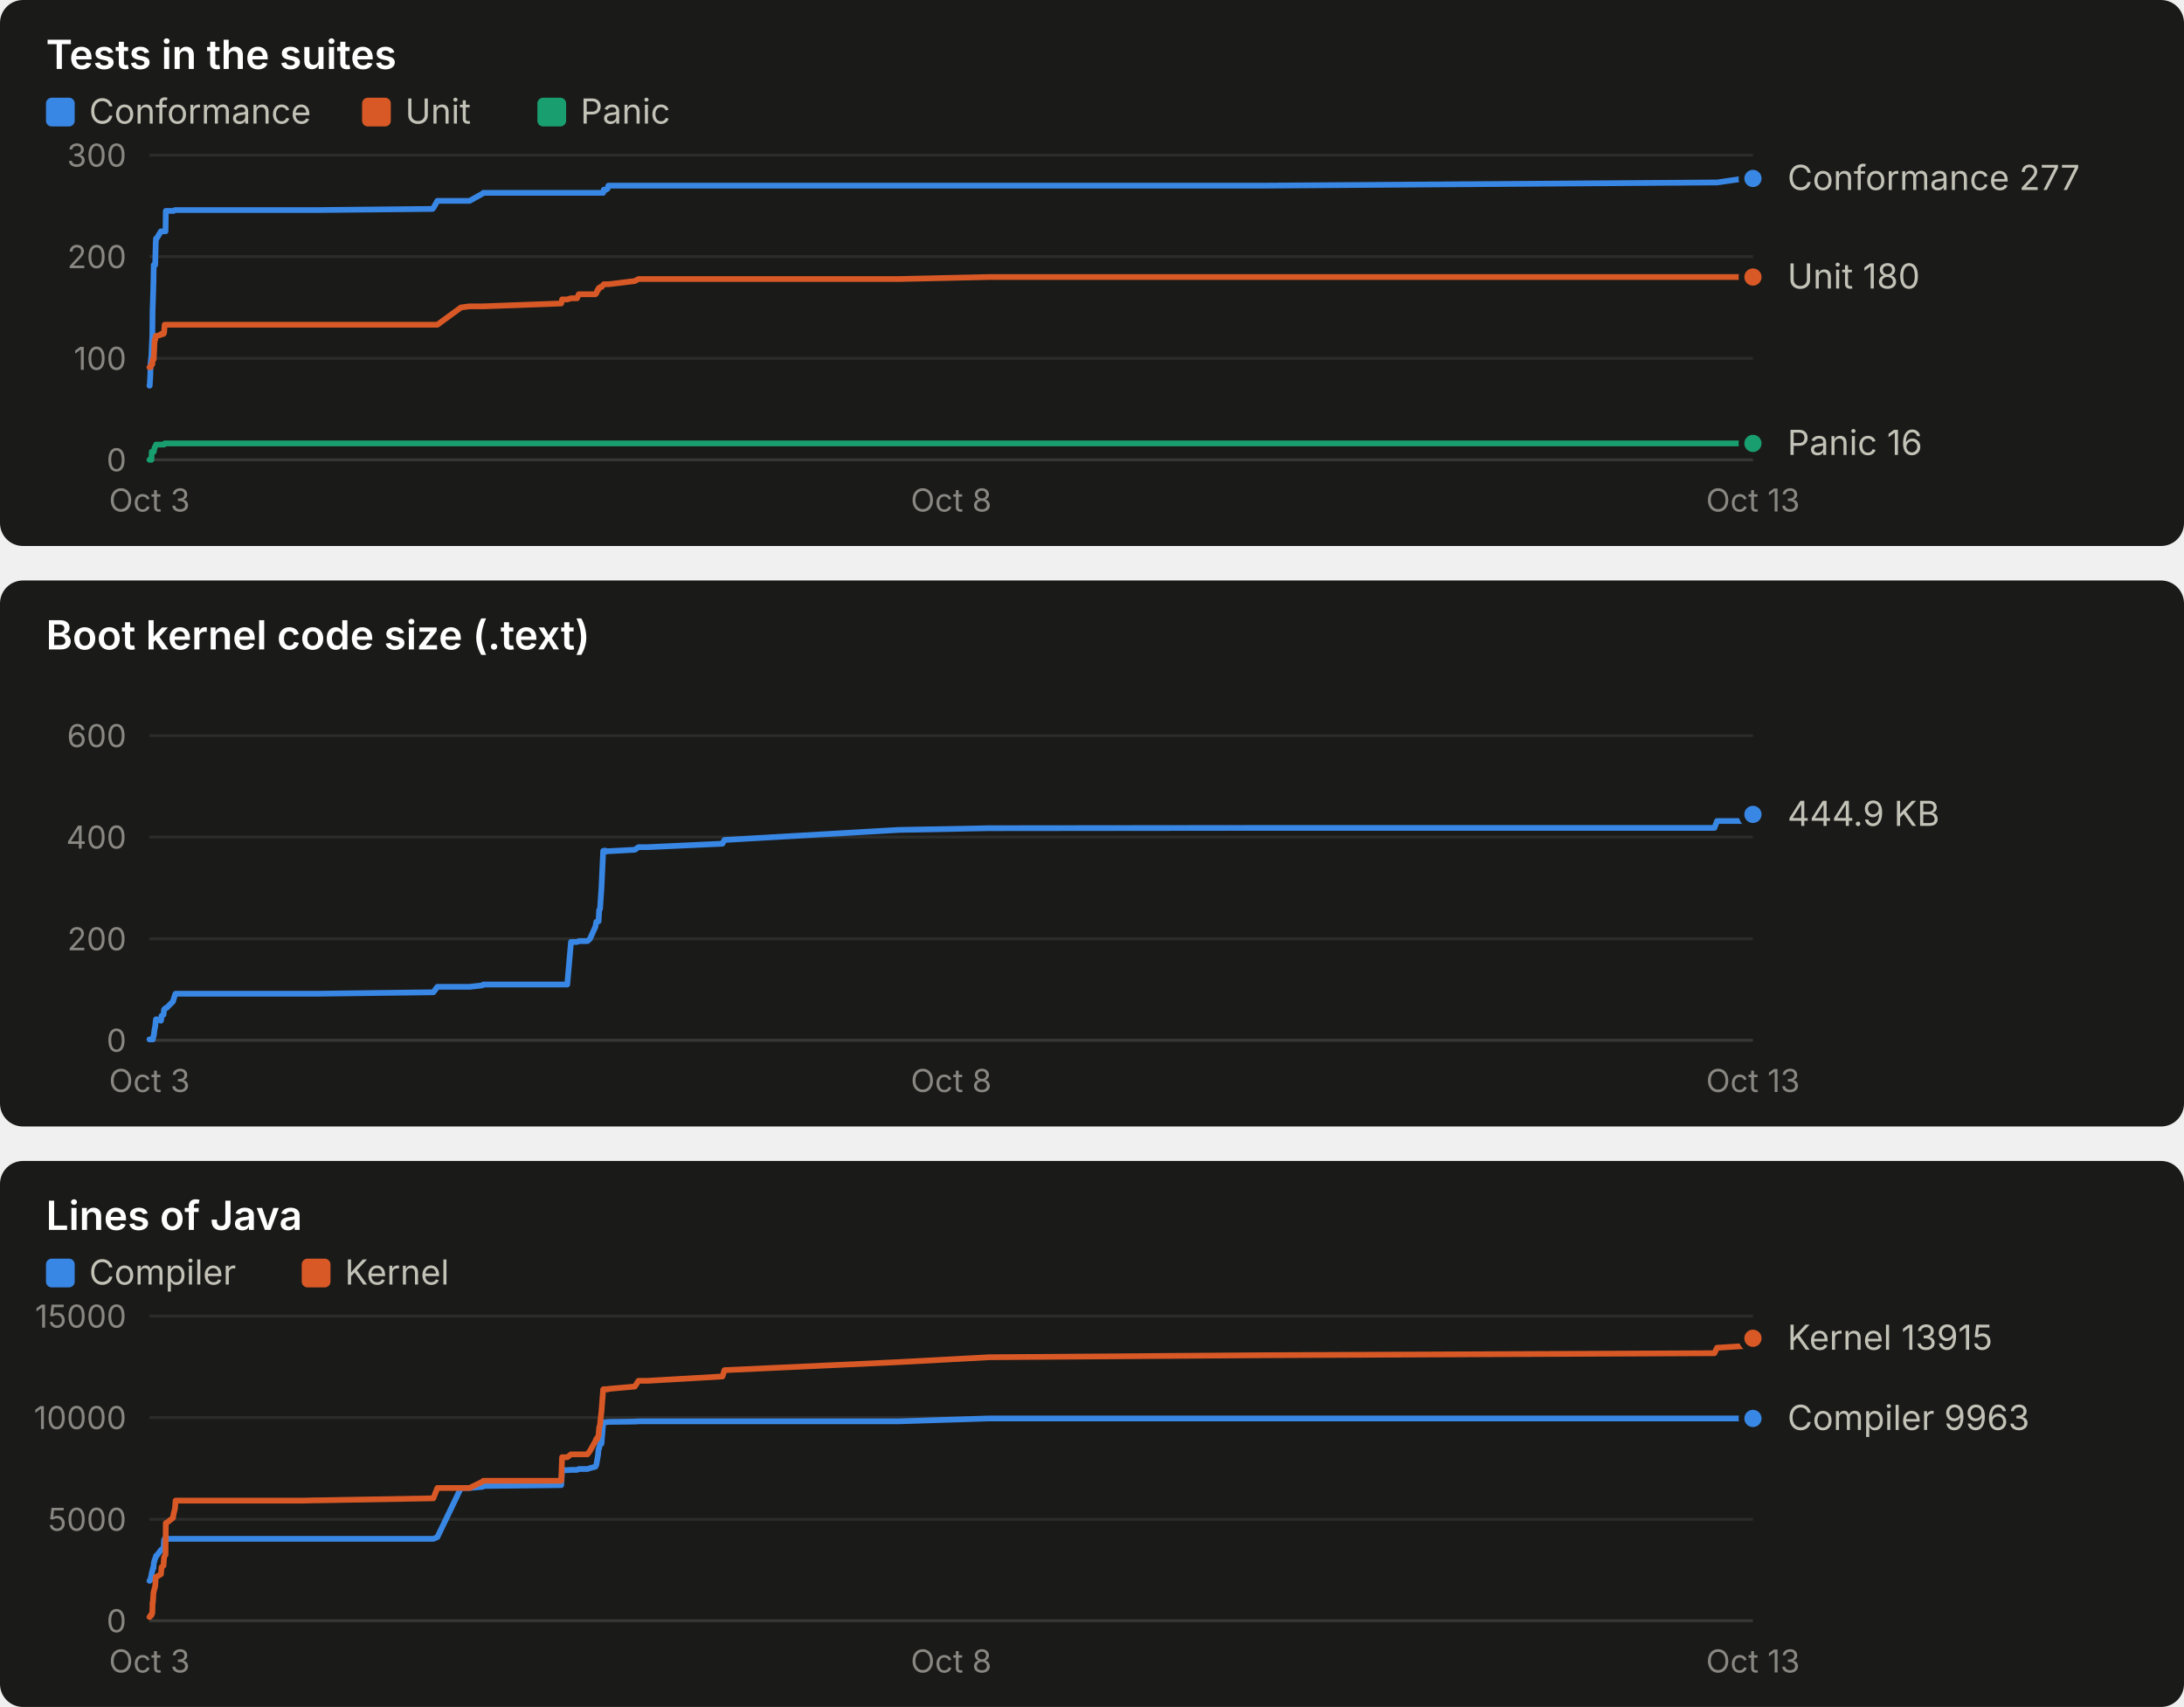
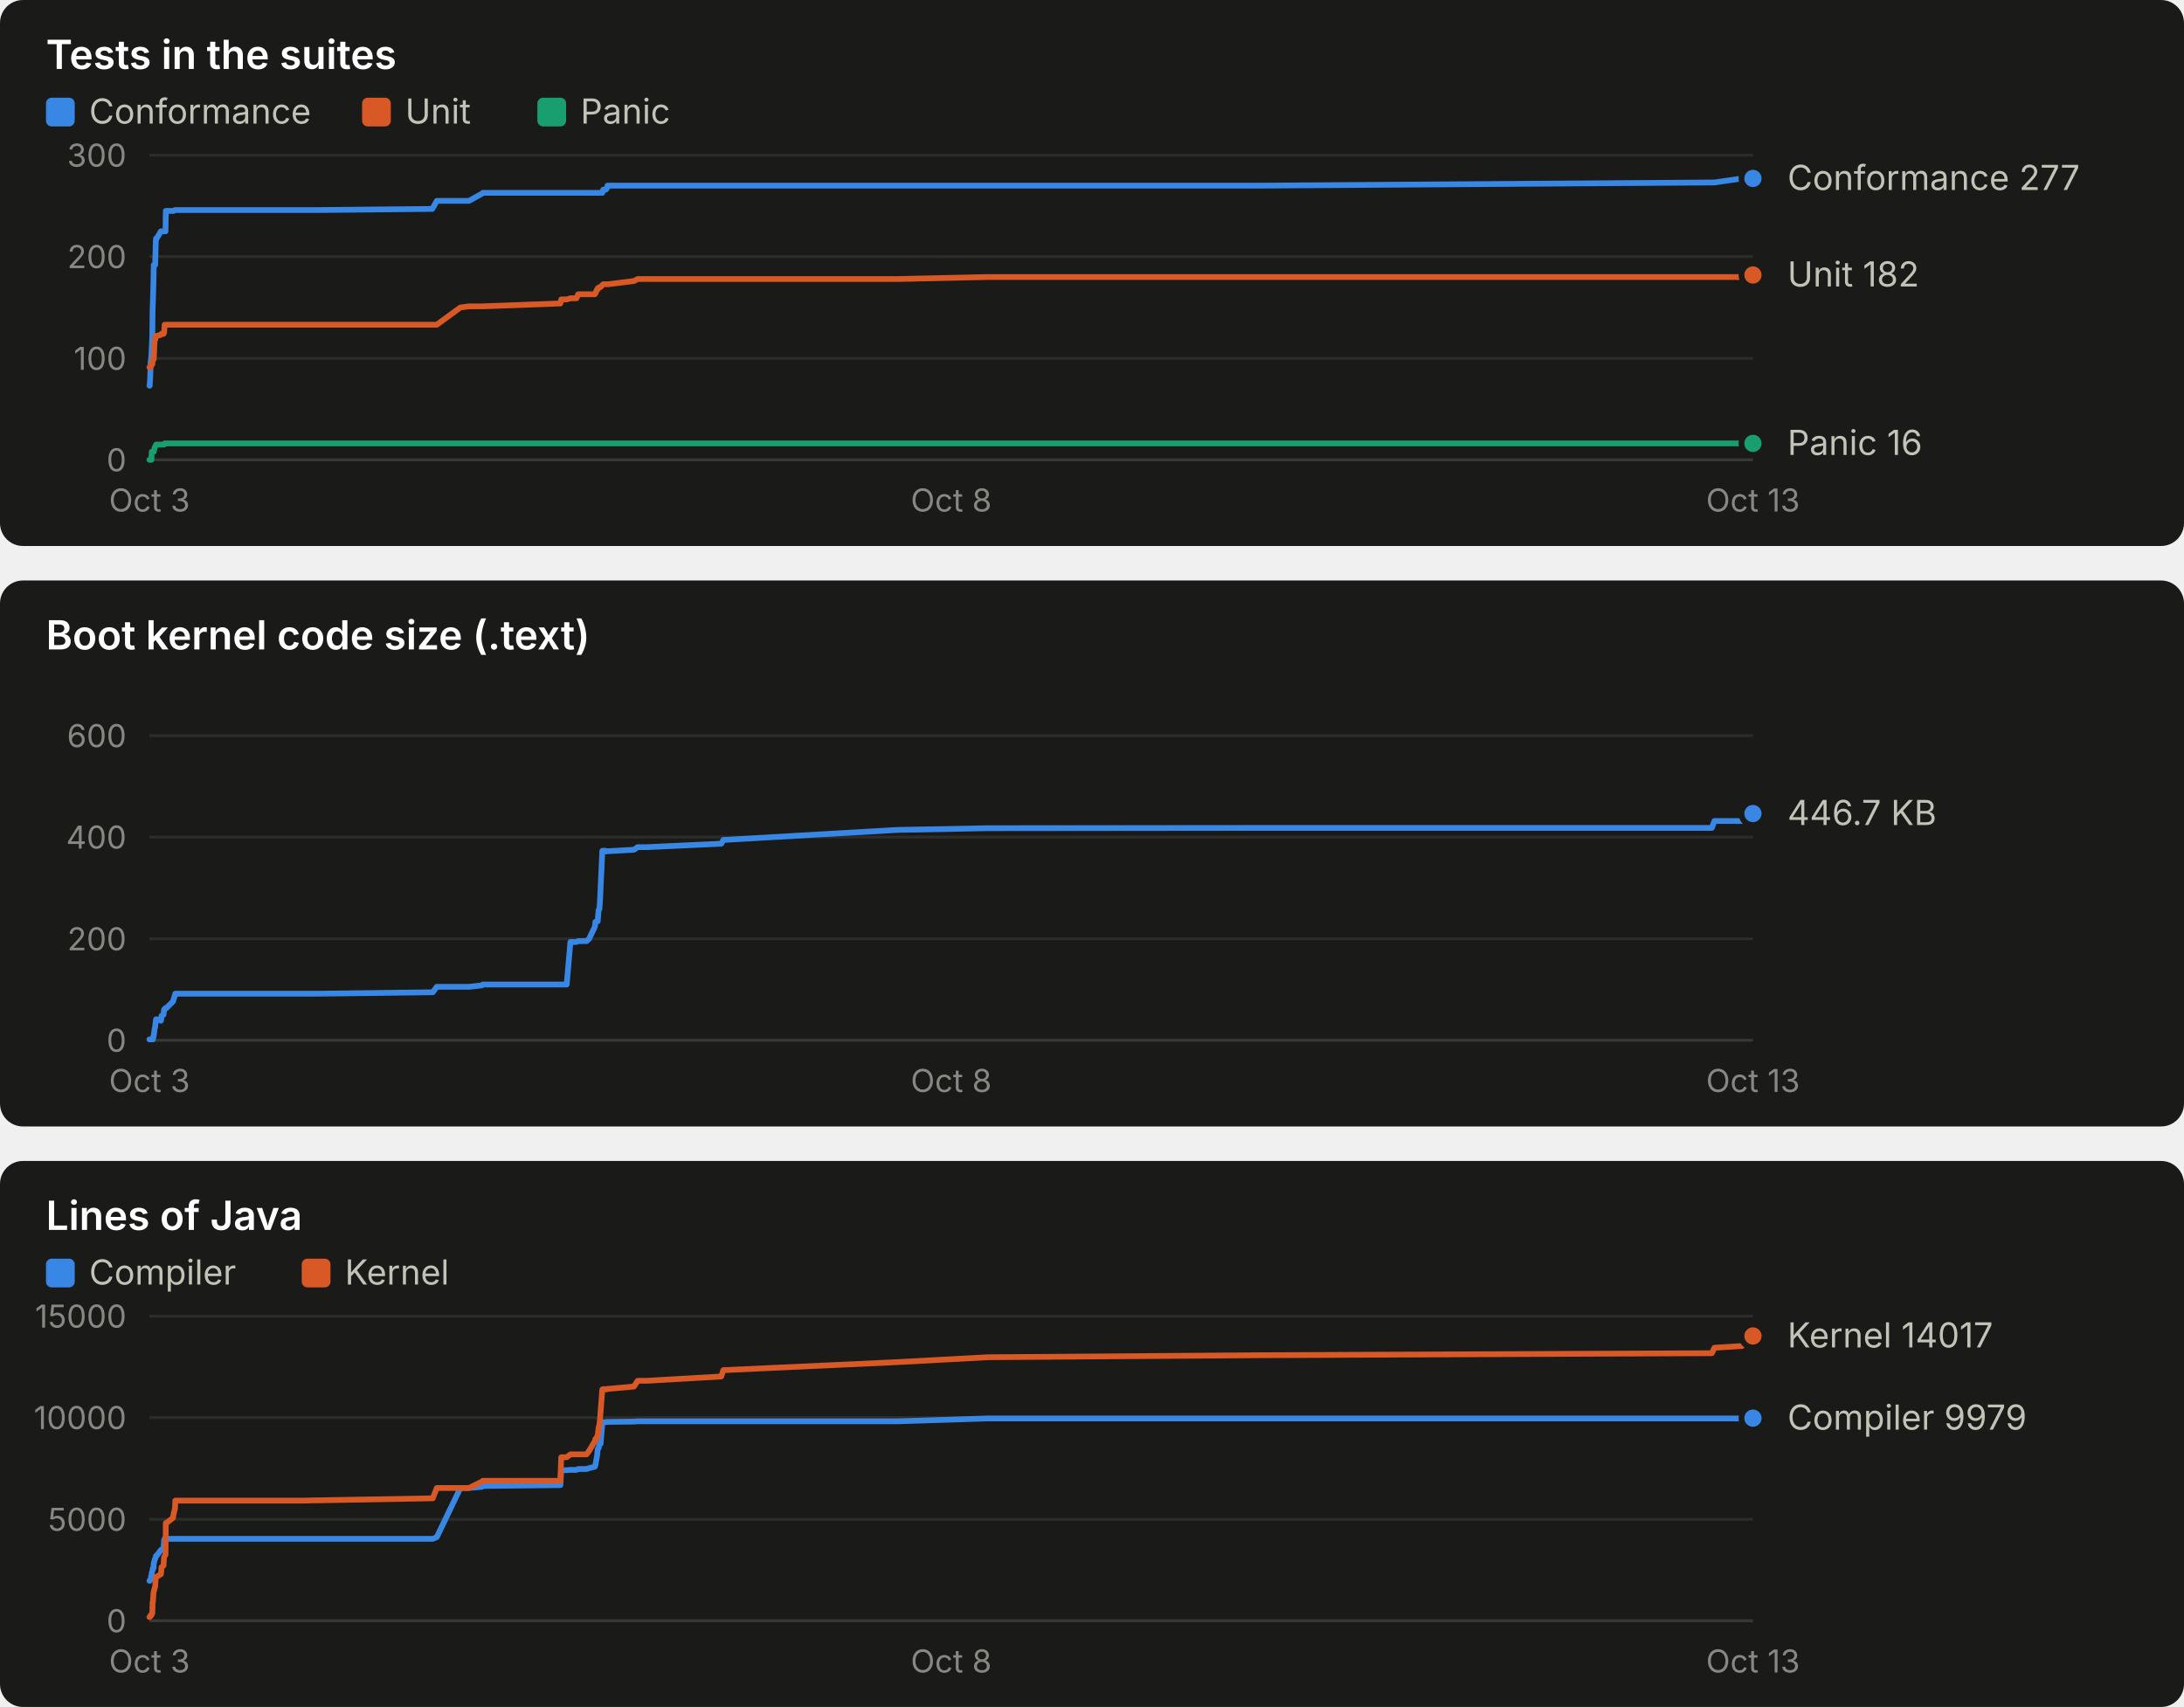
<svg xmlns="http://www.w3.org/2000/svg" width="760" height="594" viewBox="0 0 760 594" role="img" font-family="system-ui, -apple-system, 'Segoe UI', sans-serif">
  <rect x="0" y="0" width="760" height="190" rx="8" fill="#1a1a19" />
  <text x="16.0" y="24.0" fill="#ffffff" font-size="14" font-weight="600" text-anchor="start" style="font-variant-numeric: tabular-nums">Tests in the suites</text>
  <rect x="16" y="34" width="10" height="10" rx="2" fill="#3987e5" />
  <text x="31.0" y="43.0" fill="#c3c2b7" font-size="12" font-weight="400" text-anchor="start" style="font-variant-numeric: tabular-nums">Conformance</text>
  <rect x="126" y="34" width="10" height="10" rx="2" fill="#d95926" />
  <text x="141.0" y="43.0" fill="#c3c2b7" font-size="12" font-weight="400" text-anchor="start" style="font-variant-numeric: tabular-nums">Unit</text>
  <rect x="187" y="34" width="10" height="10" rx="2" fill="#199e70" />
  <text x="202.0" y="43.0" fill="#c3c2b7" font-size="12" font-weight="400" text-anchor="start" style="font-variant-numeric: tabular-nums">Panic</text>
  <line x1="52.0" x2="610.0" y1="160.0" y2="160.0" stroke="#383835" stroke-width="1" />
  <text x="44.0" y="164.0" fill="#898781" font-size="11" font-weight="400" text-anchor="end" style="font-variant-numeric: tabular-nums">0</text>
  <line x1="52.0" x2="610.0" y1="124.7" y2="124.7" stroke="#2c2c2a" stroke-width="1" />
  <text x="44.0" y="128.7" fill="#898781" font-size="11" font-weight="400" text-anchor="end" style="font-variant-numeric: tabular-nums">100</text>
  <line x1="52.0" x2="610.0" y1="89.3" y2="89.3" stroke="#2c2c2a" stroke-width="1" />
  <text x="44.0" y="93.3" fill="#898781" font-size="11" font-weight="400" text-anchor="end" style="font-variant-numeric: tabular-nums">200</text>
  <line x1="52.0" x2="610.0" y1="54.0" y2="54.0" stroke="#2c2c2a" stroke-width="1" />
  <text x="44.0" y="58.0" fill="#898781" font-size="11" font-weight="400" text-anchor="end" style="font-variant-numeric: tabular-nums">300</text>
  <text x="52.0" y="178.0" fill="#898781" font-size="11" font-weight="400" text-anchor="middle" style="font-variant-numeric: tabular-nums">Oct 3</text>
  <text x="331.0" y="178.0" fill="#898781" font-size="11" font-weight="400" text-anchor="middle" style="font-variant-numeric: tabular-nums">Oct 8</text>
  <text x="610.0" y="178.0" fill="#898781" font-size="11" font-weight="400" text-anchor="middle" style="font-variant-numeric: tabular-nums">Oct 13</text>
-   <polyline points="52.0,134.2 52.1,134.2 52.3,130.7 52.4,126.4 52.7,123.6 52.8,121.1 53.0,116.9 53.1,107.7 53.2,105.2 53.4,98.2 53.5,92.2 53.8,92.2 54.0,92.2 54.2,84.4 54.3,83.0 54.5,83.0 56.0,80.5 56.1,80.5 56.2,80.5 56.9,80.5 57.1,80.5 57.3,80.5 57.6,80.5 57.7,73.4 57.9,73.4 60.2,73.4 60.4,73.4 60.9,73.1 61.1,73.1 104.1,73.1 104.2,73.1 104.8,73.1 105.6,73.1 109.6,73.1 110.6,73.1 150.5,72.7 150.8,72.4 152.2,69.9 160.4,69.9 163.4,69.9 167.9,67.4 168.2,67.1 195.3,67.1 195.6,67.1 197.4,67.1 198.7,67.1 200.8,67.1 201.4,67.1 204.4,67.1 205.3,67.1 207.2,67.1 207.5,67.1 207.9,67.1 208.1,67.1 208.3,67.1 208.5,67.1 208.8,67.1 209.0,67.1 209.3,67.1 209.9,67.1 210.1,66.0 210.3,66.0 210.5,66.0 210.9,66.0 211.0,66.0 211.2,65.7 211.4,65.7 211.7,64.6 211.9,64.6 220.9,64.6 222.2,64.6 225.4,64.6 251.4,64.6 252.1,64.6 312.7,64.6 344.3,64.6 439.7,64.6 596.6,63.5 597.5,63.5 607.1,62.1 608.1,62.1 609.3,62.1 610.0,62.1" fill="none" stroke="#3987e5" stroke-width="2" stroke-linejoin="round" stroke-linecap="round" />
+   <polyline points="52.0,134.2 52.1,134.2 52.3,130.7 52.4,126.4 52.7,123.6 52.8,121.1 53.0,116.9 53.1,107.7 53.2,105.2 53.4,98.2 53.5,92.2 53.8,92.2 54.0,92.2 54.2,84.4 54.3,83.0 54.5,83.0 56.0,80.5 56.1,80.5 56.2,80.5 56.9,80.5 57.1,80.5 57.3,80.5 57.6,80.5 57.7,73.4 57.9,73.4 60.2,73.4 60.4,73.4 60.9,73.1 61.0,73.1 104.0,73.1 104.1,73.1 104.7,73.1 105.5,73.1 109.5,73.1 110.5,73.1 150.4,72.7 150.6,72.4 152.0,69.9 160.2,69.9 163.2,69.9 167.7,67.4 168.0,67.1 195.0,67.1 195.3,67.1 197.2,67.1 198.5,67.1 200.6,67.1 201.2,67.1 204.1,67.1 205.0,67.1 207.0,67.1 207.2,67.1 207.6,67.1 207.8,67.1 208.0,67.1 208.3,67.1 208.6,67.1 208.8,67.1 209.0,67.1 209.6,67.1 209.9,66.0 210.1,66.0 210.3,66.0 210.6,66.0 210.8,66.0 210.9,65.7 211.1,65.7 211.4,64.6 211.7,64.6 220.6,64.6 221.9,64.6 225.1,64.6 251.0,64.6 251.7,64.6 312.3,64.6 343.8,64.6 439.0,64.6 595.7,63.5 596.6,63.5 606.2,62.1 607.2,62.1 608.4,62.1 609.1,62.1 610.0,62.1" fill="none" stroke="#3987e5" stroke-width="2" stroke-linejoin="round" stroke-linecap="round" />
  <circle cx="610.0" cy="62.1" r="4" fill="#3987e5" stroke="#1a1a19" stroke-width="2" />
-   <polyline points="52.0,127.8 52.1,127.8 52.3,127.8 52.4,127.8 52.7,126.8 52.8,126.8 53.0,126.8 53.1,125.4 53.2,125.0 53.4,125.0 53.5,125.0 53.8,118.3 54.0,118.3 54.2,116.9 54.3,116.9 54.5,116.9 56.0,116.5 56.1,116.2 56.2,116.2 56.9,116.2 57.1,115.8 57.3,113.0 57.6,113.0 57.7,113.0 57.9,113.0 60.2,113.0 60.4,113.0 60.9,113.0 61.1,113.0 104.1,113.0 104.2,113.0 104.8,113.0 105.6,113.0 109.6,113.0 110.6,113.0 150.5,113.0 150.8,113.0 152.2,113.0 160.4,107.0 163.4,106.6 167.9,106.6 168.2,106.6 195.3,105.6 195.6,104.2 197.4,104.2 198.7,103.8 200.8,103.8 201.4,102.4 204.4,102.4 205.3,102.4 207.2,102.4 207.5,102.1 207.9,101.0 208.1,101.0 208.3,100.3 208.5,100.3 208.8,99.9 209.0,99.9 209.3,99.9 209.9,99.2 210.1,98.9 210.3,98.9 210.5,98.9 210.9,98.9 211.0,98.9 211.2,98.9 211.4,98.9 211.7,98.9 211.9,98.9 220.9,97.8 222.2,97.1 225.4,97.1 251.4,97.1 252.1,97.1 312.7,97.1 344.3,96.4 439.7,96.4 596.6,96.4 597.5,96.4 607.1,96.4 608.1,96.4 609.3,96.4 610.0,96.4" fill="none" stroke="#d95926" stroke-width="2" stroke-linejoin="round" stroke-linecap="round" />
-   <circle cx="610.0" cy="96.4" r="4" fill="#d95926" stroke="#1a1a19" stroke-width="2" />
-   <polyline points="52.0,160.0 52.1,160.0 52.3,160.0 52.4,160.0 52.7,160.0 52.8,157.2 53.0,157.2 53.1,157.2 53.2,157.2 53.4,157.2 53.5,157.2 53.8,155.8 54.0,155.4 54.2,155.1 54.3,154.7 54.5,154.7 56.0,154.7 56.1,154.7 56.2,154.7 56.9,154.7 57.1,154.7 57.3,154.3 57.6,154.3 57.7,154.3 57.9,154.3 60.2,154.3 60.4,154.3 60.9,154.3 61.1,154.3 104.1,154.3 104.2,154.3 104.8,154.3 105.6,154.3 109.6,154.3 110.6,154.3 150.5,154.3 150.8,154.3 152.2,154.3 160.4,154.3 163.4,154.3 167.9,154.3 168.2,154.3 195.3,154.3 195.6,154.3 197.4,154.3 198.7,154.3 200.8,154.3 201.4,154.3 204.4,154.3 205.3,154.3 207.2,154.3 207.5,154.3 207.9,154.3 208.1,154.3 208.3,154.3 208.5,154.3 208.8,154.3 209.0,154.3 209.3,154.3 209.9,154.3 210.1,154.3 210.3,154.3 210.5,154.3 210.9,154.3 211.0,154.3 211.2,154.3 211.4,154.3 211.7,154.3 211.9,154.3 220.9,154.3 222.2,154.3 225.4,154.3 251.4,154.3 252.1,154.3 312.7,154.3 344.3,154.3 439.7,154.3 596.6,154.3 597.5,154.3 607.1,154.3 608.1,154.3 609.3,154.3 610.0,154.3" fill="none" stroke="#199e70" stroke-width="2" stroke-linejoin="round" stroke-linecap="round" />
+   <polyline points="52.0,127.8 52.1,127.8 52.3,127.8 52.4,127.8 52.7,126.8 52.8,126.8 53.0,126.8 53.1,125.4 53.2,125.0 53.4,125.0 53.5,125.0 53.8,118.3 54.0,118.3 54.2,116.9 54.3,116.9 54.5,116.9 56.0,116.5 56.1,116.2 56.2,116.2 56.9,116.2 57.1,115.8 57.3,113.0 57.6,113.0 57.7,113.0 57.9,113.0 60.2,113.0 60.4,113.0 60.9,113.0 61.0,113.0 104.0,113.0 104.1,113.0 104.7,113.0 105.5,113.0 109.5,113.0 110.5,113.0 150.4,113.0 150.6,113.0 152.0,113.0 160.2,107.0 163.2,106.6 167.7,106.6 168.0,106.6 195.0,105.6 195.3,104.2 197.2,104.2 198.5,103.8 200.6,103.8 201.2,102.4 204.1,102.4 205.0,102.4 207.0,102.4 207.2,102.1 207.6,101.0 207.8,101.0 208.0,100.3 208.3,100.3 208.6,99.9 208.8,99.9 209.0,99.9 209.6,99.2 209.9,98.9 210.1,98.9 210.3,98.9 210.6,98.9 210.8,98.9 210.9,98.9 211.1,98.9 211.4,98.9 211.7,98.9 220.6,97.8 221.9,97.1 225.1,97.1 251.0,97.1 251.7,97.1 312.3,97.1 343.8,96.4 439.0,96.4 595.7,96.4 596.6,96.4 606.2,96.4 607.2,96.4 608.4,96.4 609.1,96.4 610.0,95.7" fill="none" stroke="#d95926" stroke-width="2" stroke-linejoin="round" stroke-linecap="round" />
+   <circle cx="610.0" cy="95.7" r="4" fill="#d95926" stroke="#1a1a19" stroke-width="2" />
+   <polyline points="52.0,160.0 52.1,160.0 52.3,160.0 52.4,160.0 52.7,160.0 52.8,157.2 53.0,157.2 53.1,157.2 53.2,157.2 53.4,157.2 53.5,157.2 53.8,155.8 54.0,155.4 54.2,155.1 54.3,154.7 54.5,154.7 56.0,154.7 56.1,154.7 56.2,154.7 56.9,154.7 57.1,154.7 57.3,154.3 57.6,154.3 57.7,154.3 57.9,154.3 60.2,154.3 60.4,154.3 60.9,154.3 61.0,154.3 104.0,154.3 104.1,154.3 104.7,154.3 105.5,154.3 109.5,154.3 110.5,154.3 150.4,154.3 150.6,154.3 152.0,154.3 160.2,154.3 163.2,154.3 167.7,154.3 168.0,154.3 195.0,154.3 195.3,154.3 197.2,154.3 198.5,154.3 200.6,154.3 201.2,154.3 204.1,154.3 205.0,154.3 207.0,154.3 207.2,154.3 207.6,154.3 207.8,154.3 208.0,154.3 208.3,154.3 208.6,154.3 208.8,154.3 209.0,154.3 209.6,154.3 209.9,154.3 210.1,154.3 210.3,154.3 210.6,154.3 210.8,154.3 210.9,154.3 211.1,154.3 211.4,154.3 211.7,154.3 220.6,154.3 221.9,154.3 225.1,154.3 251.0,154.3 251.7,154.3 312.3,154.3 343.8,154.3 439.0,154.3 595.7,154.3 596.6,154.3 606.2,154.3 607.2,154.3 608.4,154.3 609.1,154.3 610.0,154.3" fill="none" stroke="#199e70" stroke-width="2" stroke-linejoin="round" stroke-linecap="round" />
  <circle cx="610.0" cy="154.3" r="4" fill="#199e70" stroke="#1a1a19" stroke-width="2" />
  <text x="622.0" y="66.1" fill="#c3c2b7" font-size="12" font-weight="400" text-anchor="start" style="font-variant-numeric: tabular-nums">Conformance 277</text>
-   <text x="622.0" y="100.4" fill="#c3c2b7" font-size="12" font-weight="400" text-anchor="start" style="font-variant-numeric: tabular-nums">Unit 180</text>
+   <text x="622.0" y="99.7" fill="#c3c2b7" font-size="12" font-weight="400" text-anchor="start" style="font-variant-numeric: tabular-nums">Unit 182</text>
  <text x="622.0" y="158.3" fill="#c3c2b7" font-size="12" font-weight="400" text-anchor="start" style="font-variant-numeric: tabular-nums">Panic 16</text>
  <rect x="0" y="202" width="760" height="190" rx="8" fill="#1a1a19" />
  <text x="16.0" y="226.0" fill="#ffffff" font-size="14" font-weight="600" text-anchor="start" style="font-variant-numeric: tabular-nums">Boot kernel code size (.text)</text>
  <line x1="52.0" x2="610.0" y1="362.0" y2="362.0" stroke="#383835" stroke-width="1" />
  <text x="44.0" y="366.0" fill="#898781" font-size="11" font-weight="400" text-anchor="end" style="font-variant-numeric: tabular-nums">0</text>
  <line x1="52.0" x2="610.0" y1="326.7" y2="326.7" stroke="#2c2c2a" stroke-width="1" />
  <text x="44.0" y="330.7" fill="#898781" font-size="11" font-weight="400" text-anchor="end" style="font-variant-numeric: tabular-nums">200</text>
  <line x1="52.0" x2="610.0" y1="291.3" y2="291.3" stroke="#2c2c2a" stroke-width="1" />
  <text x="44.0" y="295.3" fill="#898781" font-size="11" font-weight="400" text-anchor="end" style="font-variant-numeric: tabular-nums">400</text>
  <line x1="52.0" x2="610.0" y1="256.0" y2="256.0" stroke="#2c2c2a" stroke-width="1" />
  <text x="44.0" y="260.0" fill="#898781" font-size="11" font-weight="400" text-anchor="end" style="font-variant-numeric: tabular-nums">600</text>
  <text x="52.0" y="380.0" fill="#898781" font-size="11" font-weight="400" text-anchor="middle" style="font-variant-numeric: tabular-nums">Oct 3</text>
  <text x="331.0" y="380.0" fill="#898781" font-size="11" font-weight="400" text-anchor="middle" style="font-variant-numeric: tabular-nums">Oct 8</text>
  <text x="610.0" y="380.0" fill="#898781" font-size="11" font-weight="400" text-anchor="middle" style="font-variant-numeric: tabular-nums">Oct 13</text>
-   <polyline points="52.0,361.7 52.1,361.7 52.3,361.7 52.4,361.7 52.7,361.7 52.8,361.7 53.0,361.7 53.1,361.7 53.2,361.7 53.4,360.5 53.5,360.5 53.8,358.1 54.0,357.3 54.2,355.2 54.3,354.7 54.5,354.7 56.0,355.2 56.1,354.7 56.2,353.5 56.9,353.1 57.1,351.3 57.3,351.1 57.6,350.8 57.7,350.8 57.9,350.8 60.2,348.5 60.4,347.8 60.9,346.2 61.1,345.8 104.1,345.8 104.2,345.8 104.8,345.8 105.6,345.8 109.6,345.8 110.6,345.8 150.5,345.3 150.8,345.3 152.2,343.4 160.4,343.4 163.4,343.4 167.9,342.9 168.2,342.6 195.3,342.6 195.6,342.6 197.4,342.6 198.7,327.8 200.8,327.8 201.4,327.5 204.4,327.5 205.3,326.7 207.2,322.5 207.5,320.8 207.9,320.8 208.1,320.6 208.3,320.6 208.5,316.7 208.8,316.3 209.0,313.4 209.3,309.0 209.9,296.1 210.1,296.1 210.3,296.0 210.5,296.0 210.9,296.1 211.0,296.2 211.2,296.3 211.4,296.2 211.7,296.2 211.9,296.2 220.9,295.7 222.2,294.8 225.4,294.8 251.4,293.6 252.1,292.3 312.7,288.8 344.3,288.2 439.7,288.1 596.6,288.1 597.5,285.7 607.1,285.7 608.1,284.9 609.3,284.9 610.0,283.4" fill="none" stroke="#3987e5" stroke-width="2" stroke-linejoin="round" stroke-linecap="round" />
-   <circle cx="610.0" cy="283.4" r="4" fill="#3987e5" stroke="#1a1a19" stroke-width="2" />
-   <text x="622.0" y="287.4" fill="#c3c2b7" font-size="12" font-weight="400" text-anchor="start" style="font-variant-numeric: tabular-nums">444.9 KB</text>
+   <polyline points="52.0,361.7 52.1,361.7 52.3,361.7 52.4,361.7 52.7,361.7 52.8,361.7 53.0,361.7 53.1,361.7 53.2,361.7 53.4,360.5 53.5,360.5 53.8,358.1 54.0,357.3 54.2,355.2 54.3,354.7 54.5,354.7 56.0,355.2 56.1,354.7 56.2,353.5 56.9,353.1 57.1,351.3 57.3,351.1 57.6,350.8 57.7,350.8 57.9,350.8 60.2,348.5 60.4,347.8 60.9,346.2 61.0,345.8 104.0,345.8 104.1,345.8 104.7,345.8 105.5,345.8 109.5,345.8 110.5,345.8 150.4,345.3 150.6,345.3 152.0,343.4 160.2,343.4 163.2,343.4 167.7,342.9 168.0,342.6 195.0,342.6 195.3,342.6 197.2,342.6 198.5,327.8 200.6,327.8 201.2,327.5 204.1,327.5 205.0,326.7 207.0,322.5 207.2,320.8 207.6,320.8 207.8,320.6 208.0,320.6 208.3,316.7 208.6,316.3 208.8,313.4 209.0,309.0 209.6,296.1 209.9,296.1 210.1,296.0 210.3,296.0 210.6,296.1 210.8,296.2 210.9,296.3 211.1,296.2 211.4,296.2 211.7,296.2 220.6,295.7 221.9,294.8 225.1,294.8 251.0,293.6 251.7,292.3 312.3,288.8 343.8,288.2 439.0,288.1 595.7,288.1 596.6,285.7 606.2,285.7 607.2,284.9 608.4,284.9 609.1,283.4 610.0,283.1" fill="none" stroke="#3987e5" stroke-width="2" stroke-linejoin="round" stroke-linecap="round" />
+   <circle cx="610.0" cy="283.1" r="4" fill="#3987e5" stroke="#1a1a19" stroke-width="2" />
+   <text x="622.0" y="287.1" fill="#c3c2b7" font-size="12" font-weight="400" text-anchor="start" style="font-variant-numeric: tabular-nums">446.7 KB</text>
  <rect x="0" y="404" width="760" height="190" rx="8" fill="#1a1a19" />
  <text x="16.0" y="428.0" fill="#ffffff" font-size="14" font-weight="600" text-anchor="start" style="font-variant-numeric: tabular-nums">Lines of Java</text>
  <rect x="16" y="438" width="10" height="10" rx="2" fill="#3987e5" />
  <text x="31.0" y="447.0" fill="#c3c2b7" font-size="12" font-weight="400" text-anchor="start" style="font-variant-numeric: tabular-nums">Compiler</text>
  <rect x="105" y="438" width="10" height="10" rx="2" fill="#d95926" />
  <text x="120.0" y="447.0" fill="#c3c2b7" font-size="12" font-weight="400" text-anchor="start" style="font-variant-numeric: tabular-nums">Kernel</text>
  <line x1="52.0" x2="610.0" y1="564.0" y2="564.0" stroke="#383835" stroke-width="1" />
  <text x="44.0" y="568.0" fill="#898781" font-size="11" font-weight="400" text-anchor="end" style="font-variant-numeric: tabular-nums">0</text>
  <line x1="52.0" x2="610.0" y1="528.7" y2="528.7" stroke="#2c2c2a" stroke-width="1" />
  <text x="44.0" y="532.7" fill="#898781" font-size="11" font-weight="400" text-anchor="end" style="font-variant-numeric: tabular-nums">5000</text>
  <line x1="52.0" x2="610.0" y1="493.3" y2="493.3" stroke="#2c2c2a" stroke-width="1" />
  <text x="44.0" y="497.3" fill="#898781" font-size="11" font-weight="400" text-anchor="end" style="font-variant-numeric: tabular-nums">10000</text>
  <line x1="52.0" x2="610.0" y1="458.0" y2="458.0" stroke="#2c2c2a" stroke-width="1" />
  <text x="44.0" y="462.0" fill="#898781" font-size="11" font-weight="400" text-anchor="end" style="font-variant-numeric: tabular-nums">15000</text>
  <text x="52.0" y="582.0" fill="#898781" font-size="11" font-weight="400" text-anchor="middle" style="font-variant-numeric: tabular-nums">Oct 3</text>
  <text x="331.0" y="582.0" fill="#898781" font-size="11" font-weight="400" text-anchor="middle" style="font-variant-numeric: tabular-nums">Oct 8</text>
  <text x="610.0" y="582.0" fill="#898781" font-size="11" font-weight="400" text-anchor="middle" style="font-variant-numeric: tabular-nums">Oct 13</text>
-   <polyline points="52.0,550.1 52.1,550.1 52.3,549.8 52.4,549.4 52.7,548.1 52.8,547.4 53.0,546.7 53.1,546.4 53.2,545.7 53.4,545.7 53.5,544.1 53.8,542.9 54.0,542.4 54.2,541.9 54.3,541.4 54.5,541.4 56.0,539.4 56.1,539.3 56.2,539.2 56.9,539.1 57.1,535.9 57.3,535.5 57.6,535.5 57.7,535.5 57.9,535.5 60.2,535.5 60.4,535.5 60.9,535.5 61.1,535.5 104.1,535.5 104.2,535.5 104.8,535.5 105.6,535.5 109.6,535.5 110.6,535.5 150.5,535.5 150.8,535.5 152.2,534.9 160.4,517.8 163.4,517.8 167.9,517.4 168.2,517.1 195.3,516.8 195.6,511.6 197.4,511.6 198.7,511.5 200.8,511.5 201.4,511.2 204.4,511.2 205.3,510.9 207.2,510.4 207.5,509.8 207.9,507.5 208.1,506.4 208.3,504.2 208.5,504.0 208.8,502.5 209.0,502.4 209.3,502.4 209.9,495.2 210.1,495.0 210.3,494.9 210.5,494.9 210.9,494.9 211.0,494.9 211.2,494.9 211.4,494.8 211.7,494.8 211.9,494.8 220.9,494.7 222.2,494.6 225.4,494.6 251.4,494.6 252.1,494.6 312.7,494.6 344.3,493.6 439.7,493.6 596.6,493.6 597.5,493.6 607.1,493.6 608.1,493.6 609.3,493.6 610.0,493.6" fill="none" stroke="#3987e5" stroke-width="2" stroke-linejoin="round" stroke-linecap="round" />
-   <circle cx="610.0" cy="493.6" r="4" fill="#3987e5" stroke="#1a1a19" stroke-width="2" />
-   <polyline points="52.0,562.7 52.1,562.7 52.3,562.5 52.4,562.1 52.7,562.1 52.8,561.5 53.0,561.4 53.1,557.6 53.2,557.6 53.4,554.4 53.5,553.9 53.8,552.7 54.0,552.1 54.2,548.8 54.3,548.7 54.5,548.7 56.0,547.8 56.1,546.9 56.2,545.4 56.9,544.8 57.1,541.9 57.3,541.5 57.6,541.0 57.7,530.0 57.9,530.0 60.2,528.2 60.4,526.9 60.9,524.9 61.1,522.2 104.1,522.2 104.2,522.2 104.8,522.2 105.6,522.2 109.6,522.1 110.6,522.1 150.5,521.4 150.8,521.4 152.2,517.8 160.4,517.8 163.4,517.8 167.9,515.6 168.2,515.3 195.3,515.3 195.6,507.1 197.4,507.1 198.7,506.1 200.8,506.1 201.4,506.1 204.4,506.1 205.3,504.9 207.2,501.5 207.5,500.7 207.9,500.7 208.1,499.8 208.3,499.5 208.5,496.8 208.8,495.8 209.0,493.7 209.3,491.2 209.9,483.5 210.1,483.4 210.3,483.4 210.5,483.4 210.9,483.4 211.0,483.4 211.2,483.5 211.4,483.5 211.7,483.3 211.9,483.3 220.9,482.5 222.2,480.5 225.4,480.5 251.4,479.0 252.1,476.8 312.7,474.0 344.3,472.3 439.7,471.6 596.6,470.9 597.5,469.0 607.1,468.4 608.1,467.4 609.3,467.4 610.0,465.7" fill="none" stroke="#d95926" stroke-width="2" stroke-linejoin="round" stroke-linecap="round" />
-   <circle cx="610.0" cy="465.7" r="4" fill="#d95926" stroke="#1a1a19" stroke-width="2" />
-   <text x="622.0" y="469.7" fill="#c3c2b7" font-size="12" font-weight="400" text-anchor="start" style="font-variant-numeric: tabular-nums">Kernel 13915</text>
-   <text x="622.0" y="497.6" fill="#c3c2b7" font-size="12" font-weight="400" text-anchor="start" style="font-variant-numeric: tabular-nums">Compiler 9963</text>
+   <polyline points="52.0,550.1 52.1,550.1 52.3,549.8 52.4,549.4 52.7,548.1 52.8,547.4 53.0,546.7 53.1,546.4 53.2,545.7 53.4,545.7 53.5,544.1 53.8,542.9 54.0,542.4 54.2,541.9 54.3,541.4 54.5,541.4 56.0,539.4 56.1,539.3 56.2,539.2 56.9,539.1 57.1,535.9 57.3,535.5 57.6,535.5 57.7,535.5 57.9,535.5 60.2,535.5 60.4,535.5 60.9,535.5 61.0,535.5 104.0,535.5 104.1,535.5 104.7,535.5 105.5,535.5 109.5,535.5 110.5,535.5 150.4,535.5 150.6,535.5 152.0,534.9 160.2,517.8 163.2,517.8 167.7,517.4 168.0,517.1 195.0,516.8 195.3,511.6 197.2,511.6 198.5,511.5 200.6,511.5 201.2,511.2 204.1,511.2 205.0,510.9 207.0,510.4 207.2,509.8 207.6,507.5 207.8,506.4 208.0,504.2 208.3,504.0 208.6,502.5 208.8,502.4 209.0,502.4 209.6,495.2 209.9,495.0 210.1,494.9 210.3,494.9 210.6,494.9 210.8,494.9 210.9,494.9 211.1,494.8 211.4,494.8 211.7,494.8 220.6,494.7 221.9,494.6 225.1,494.6 251.0,494.6 251.7,494.6 312.3,494.6 343.8,493.6 439.0,493.6 595.7,493.6 596.6,493.6 606.2,493.6 607.2,493.6 608.4,493.6 609.1,493.6 610.0,493.5" fill="none" stroke="#3987e5" stroke-width="2" stroke-linejoin="round" stroke-linecap="round" />
+   <circle cx="610.0" cy="493.5" r="4" fill="#3987e5" stroke="#1a1a19" stroke-width="2" />
+   <polyline points="52.0,562.7 52.1,562.7 52.3,562.5 52.4,562.1 52.7,562.1 52.8,561.5 53.0,561.4 53.1,557.6 53.2,557.6 53.4,554.4 53.5,553.9 53.8,552.7 54.0,552.1 54.2,548.8 54.3,548.7 54.5,548.7 56.0,547.8 56.1,546.9 56.2,545.4 56.9,544.8 57.1,541.9 57.3,541.5 57.6,541.0 57.7,530.0 57.9,530.0 60.2,528.2 60.4,526.9 60.9,524.9 61.0,522.2 104.0,522.2 104.1,522.2 104.7,522.2 105.5,522.2 109.5,522.1 110.5,522.1 150.4,521.4 150.6,521.4 152.0,517.8 160.2,517.8 163.2,517.8 167.7,515.6 168.0,515.3 195.0,515.3 195.3,507.1 197.2,507.1 198.5,506.1 200.6,506.1 201.2,506.1 204.1,506.1 205.0,504.9 207.0,501.5 207.2,500.7 207.6,500.7 207.8,499.8 208.0,499.5 208.3,496.8 208.6,495.8 208.8,493.7 209.0,491.2 209.6,483.5 209.9,483.4 210.1,483.4 210.3,483.4 210.6,483.4 210.8,483.4 210.9,483.5 211.1,483.5 211.4,483.3 211.7,483.3 220.6,482.5 221.9,480.5 225.1,480.5 251.0,479.0 251.7,476.8 312.3,474.0 343.8,472.3 439.0,471.6 595.7,470.9 596.6,469.0 606.2,468.4 607.2,467.4 608.4,467.4 609.1,465.7 610.0,464.9" fill="none" stroke="#d95926" stroke-width="2" stroke-linejoin="round" stroke-linecap="round" />
+   <circle cx="610.0" cy="464.9" r="4" fill="#d95926" stroke="#1a1a19" stroke-width="2" />
+   <text x="622.0" y="468.9" fill="#c3c2b7" font-size="12" font-weight="400" text-anchor="start" style="font-variant-numeric: tabular-nums">Kernel 14017</text>
+   <text x="622.0" y="497.5" fill="#c3c2b7" font-size="12" font-weight="400" text-anchor="start" style="font-variant-numeric: tabular-nums">Compiler 9979</text>
</svg>
